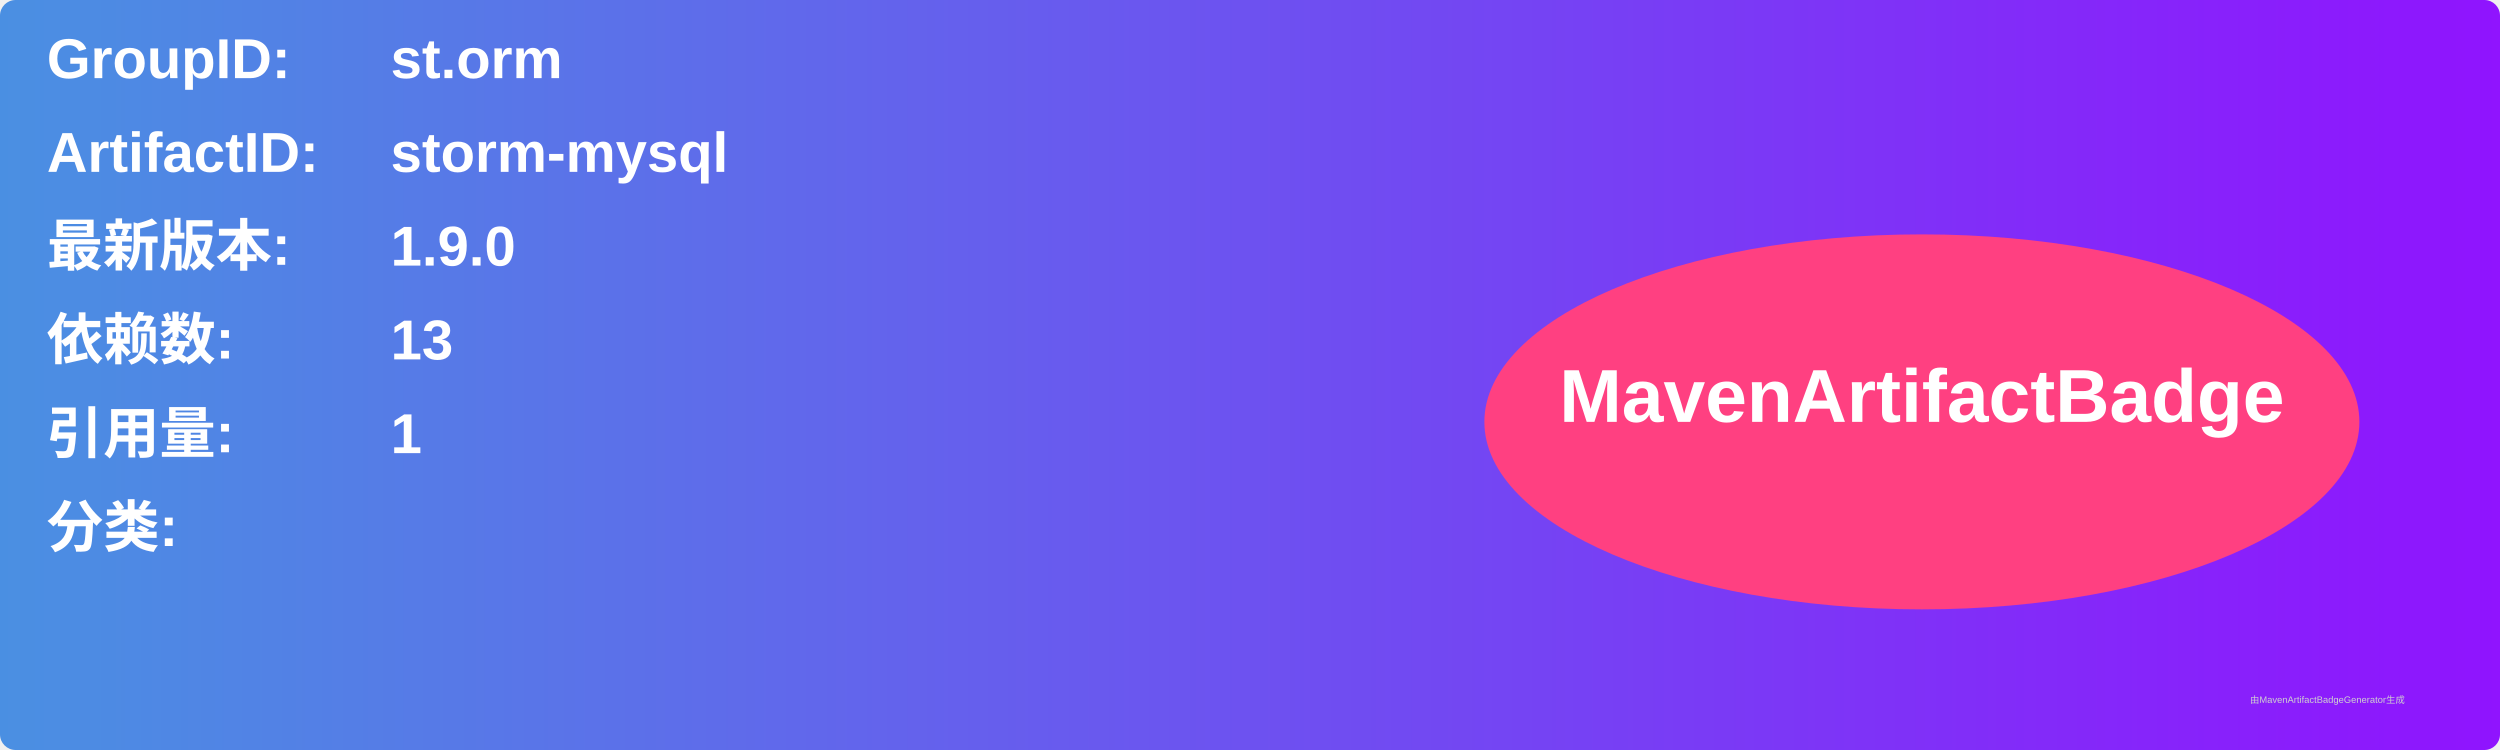
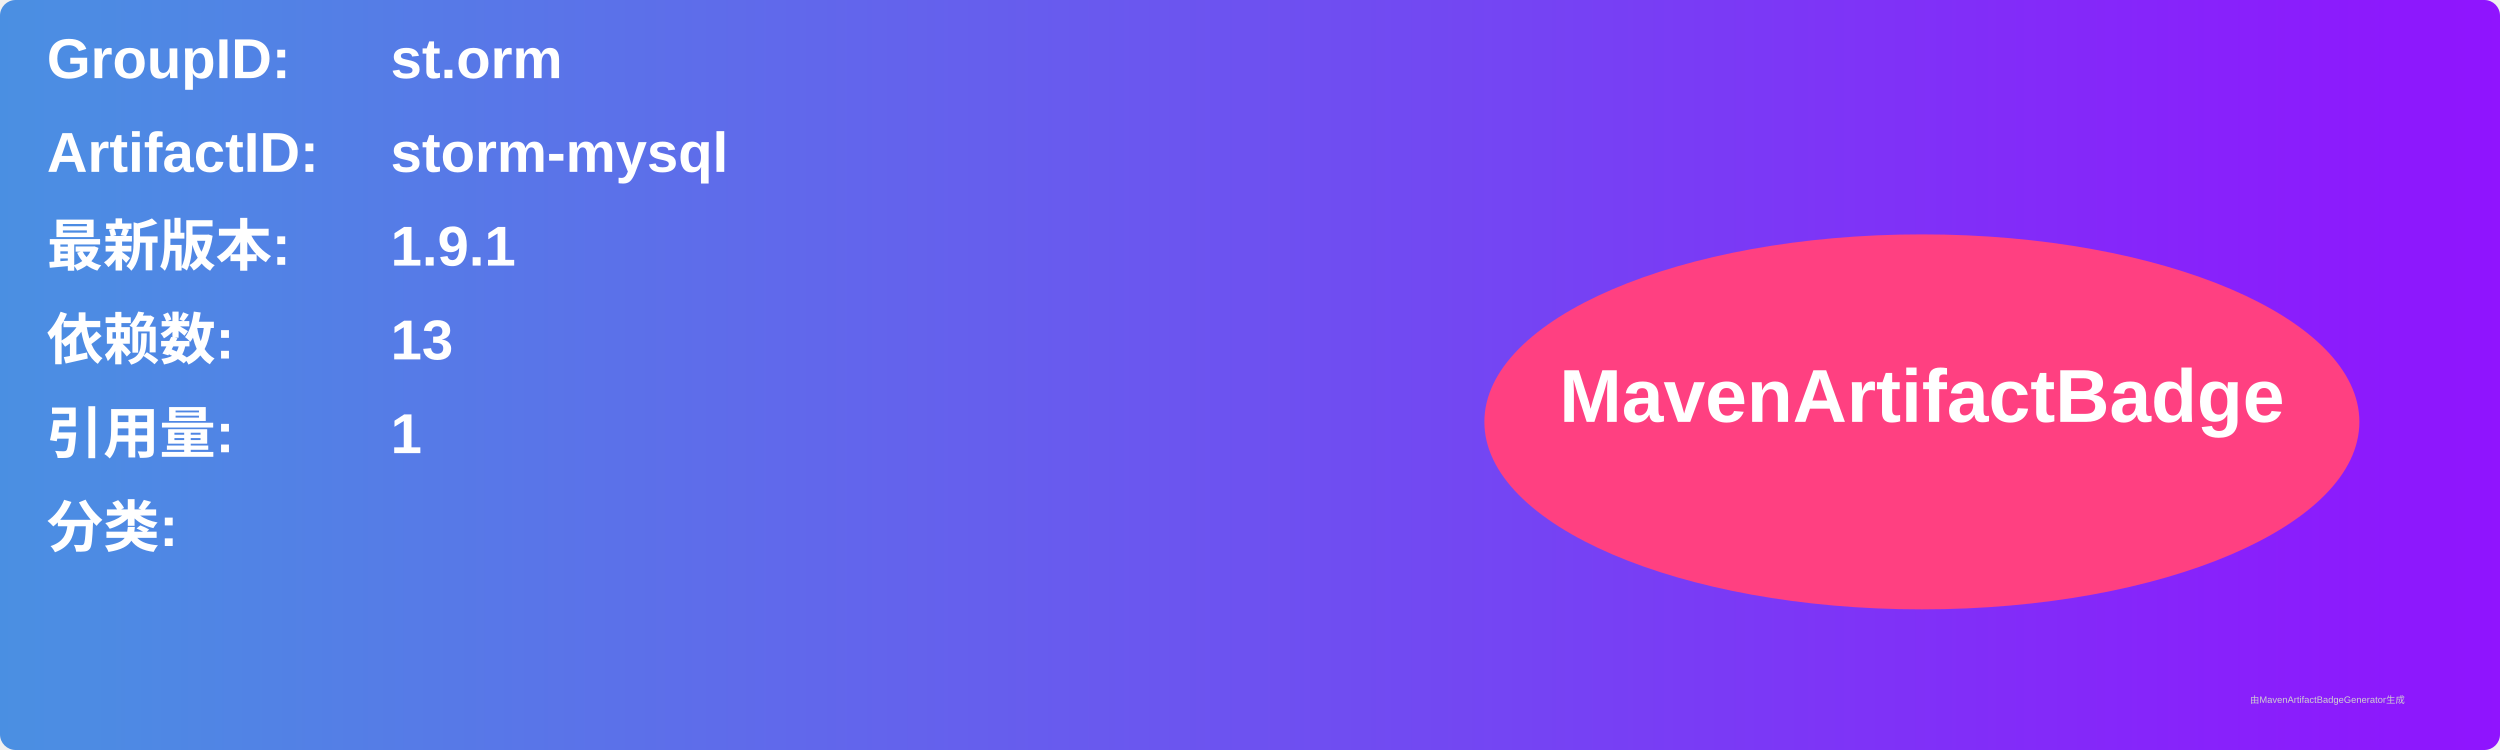
<svg xmlns="http://www.w3.org/2000/svg" width="800" height="240" viewBox="0 0 800 240">
  <linearGradient id="grad" x1="0%" y1="0%" x2="100%" y2="0%">
    <stop offset="0%" stop-color="#4a90e2" />
    <stop offset="100%" stop-color="#9013fe" />
  </linearGradient>
  <rect width="100%" height="100%" rx="5" ry="5" fill="url(#grad)" />
  <g transform="translate(15, 15)">
    <text x="0" y="10" font-family="Arial" font-size="18" fill="white" font-weight="bold" width="260">GroupID:</text>
    <text x="110" y="10" font-family="Arial" font-size="18" fill="white" font-weight="bold" width="460">st.orm</text>
    <text x="0" y="40" font-family="Arial" font-size="18" fill="white" font-weight="bold" width="260">ArtifactID:</text>
    <text x="110" y="40" font-family="Arial" font-size="18" fill="white" font-weight="bold" width="460">storm-mysql</text>
    <text x="0" y="70" font-family="Arial" font-size="18" fill="white" font-weight="bold">最新版本:</text>
    <text x="110" y="70" font-family="Arial" font-size="18" fill="white" font-weight="bold">
-       <tspan font-weight="bold">1.9.0</tspan>
+       <tspan font-weight="bold">1.9.1</tspan>
    </text>
    <text x="0" y="100" font-family="Arial" font-size="18" fill="white" font-weight="bold">依赖数: </text>
    <text x="110" y="100" font-family="Arial" font-size="18" fill="white">
      <tspan font-weight="bold">13</tspan>
    </text>
    <text x="0" y="130" font-family="Arial" font-size="18" fill="white" font-weight="bold">引用量: </text>
    <text x="110" y="130" font-family="Arial" font-size="18" fill="white">
      <tspan font-weight="bold">1</tspan>
    </text>
    <text x="0" y="160" font-family="Arial" font-size="18" fill="white" font-weight="bold">分类:</text>
    <text x="10" y="190" font-family="Arial" font-size="10" fill="white">
      <tspan font-weight="bold" />
    </text>
    <ellipse cx="600" cy="120" rx="140" ry="60" fill="#ff4081" />
    <text x="600" y="120" text-anchor="middle" font-family="Arial" font-size="24" fill="white" font-weight="bold">MavenArtifactBadge</text>
  </g>
  <text x="720" y="225" font-family="Arial" font-size="3" fill="#d0d0d0">由MavenArtifactBadgeGenerator生成</text>
</svg>
